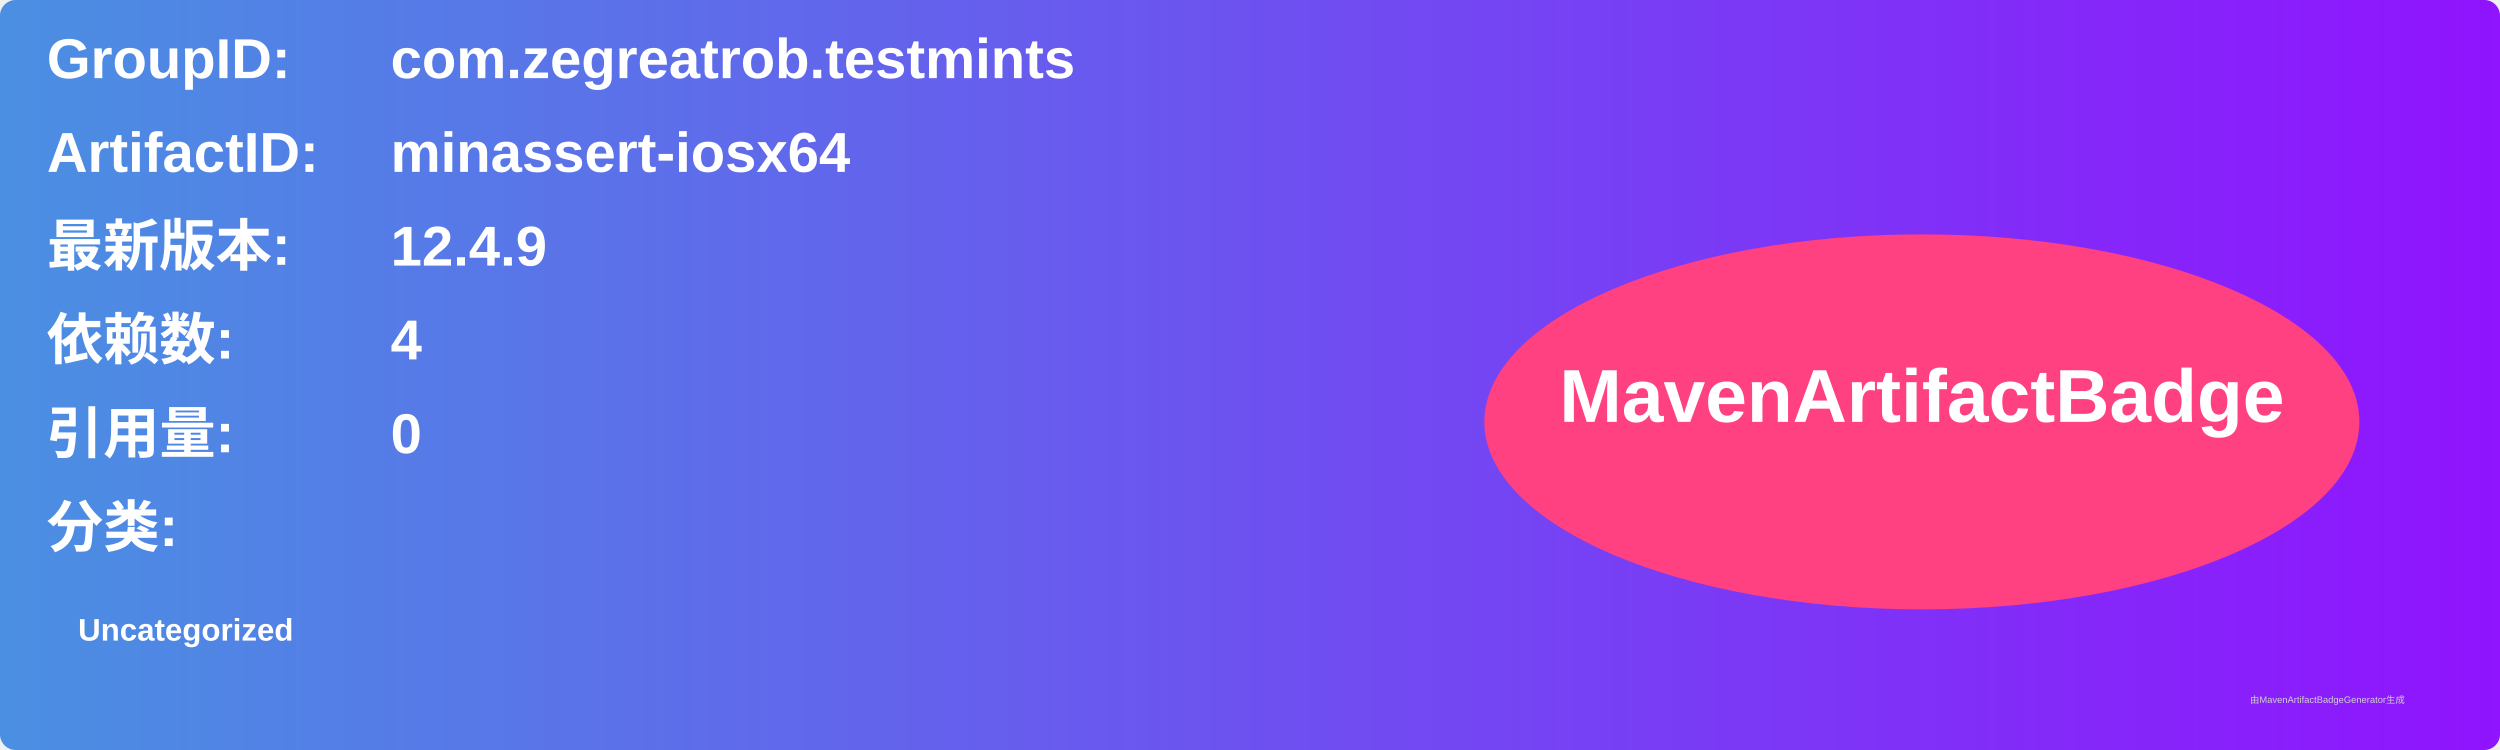
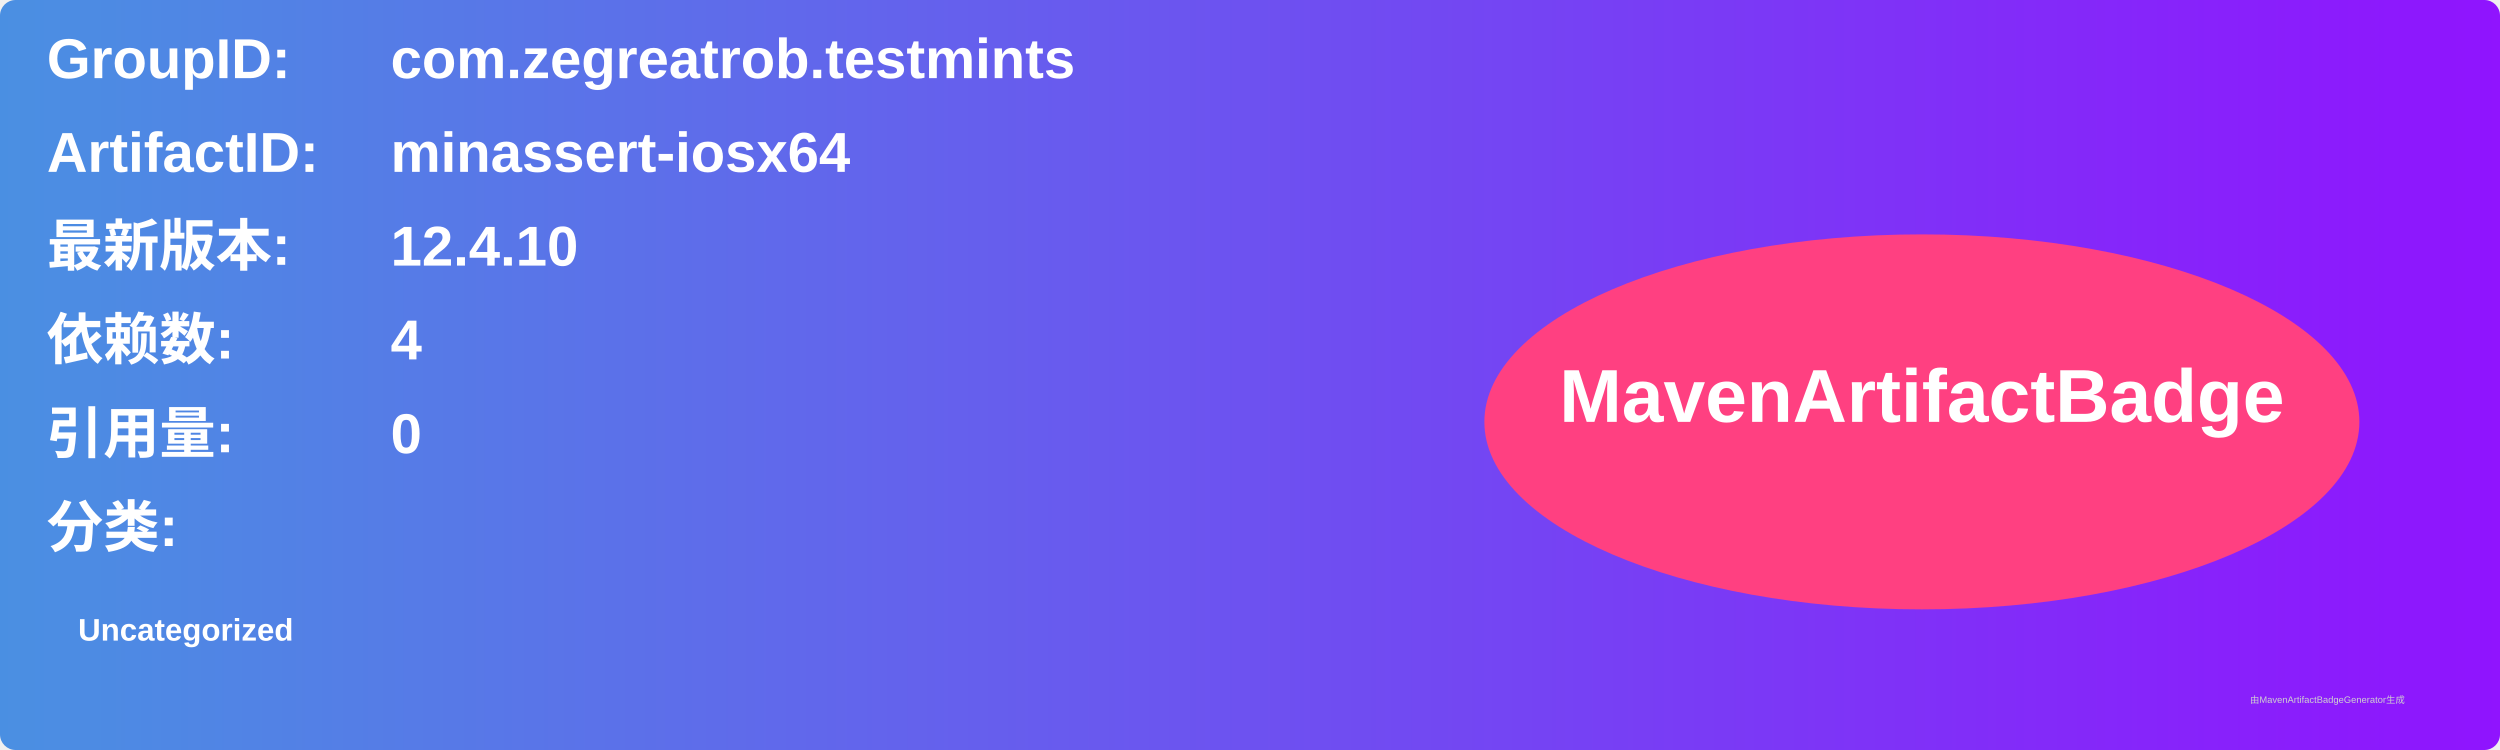
<svg xmlns="http://www.w3.org/2000/svg" width="800" height="240" viewBox="0 0 800 240">
  <linearGradient id="grad" x1="0%" y1="0%" x2="100%" y2="0%">
    <stop offset="0%" stop-color="#4a90e2" />
    <stop offset="100%" stop-color="#9013fe" />
  </linearGradient>
  <rect width="100%" height="100%" rx="5" ry="5" fill="url(#grad)" />
  <g transform="translate(15, 15)">
    <text x="0" y="10" font-family="Arial" font-size="18" fill="white" font-weight="bold" width="260">GroupID:</text>
    <text x="110" y="10" font-family="Arial" font-size="18" fill="white" font-weight="bold" width="460">com.zegreatrob.testmints</text>
    <text x="0" y="40" font-family="Arial" font-size="18" fill="white" font-weight="bold" width="260">ArtifactID:</text>
    <text x="110" y="40" font-family="Arial" font-size="18" fill="white" font-weight="bold" width="460">minassert-iosx64</text>
    <text x="0" y="70" font-family="Arial" font-size="18" fill="white" font-weight="bold">最新版本:</text>
    <text x="110" y="70" font-family="Arial" font-size="18" fill="white" font-weight="bold">
-       <tspan font-weight="bold">12.4.9</tspan>
+       <tspan font-weight="bold">12.4.10</tspan>
    </text>
    <text x="0" y="100" font-family="Arial" font-size="18" fill="white" font-weight="bold">依赖数: </text>
    <text x="110" y="100" font-family="Arial" font-size="18" fill="white">
      <tspan font-weight="bold">4</tspan>
    </text>
    <text x="0" y="130" font-family="Arial" font-size="18" fill="white" font-weight="bold">引用量: </text>
    <text x="110" y="130" font-family="Arial" font-size="18" fill="white">
      <tspan font-weight="bold">0</tspan>
    </text>
    <text x="0" y="160" font-family="Arial" font-size="18" fill="white" font-weight="bold">分类:</text>
    <text x="10" y="190" font-family="Arial" font-size="10" fill="white">
      <tspan font-weight="bold">Uncategorized</tspan>
    </text>
    <ellipse cx="600" cy="120" rx="140" ry="60" fill="#ff4081" />
    <text x="600" y="120" text-anchor="middle" font-family="Arial" font-size="24" fill="white" font-weight="bold">MavenArtifactBadge</text>
  </g>
  <text x="720" y="225" font-family="Arial" font-size="3" fill="#d0d0d0">由MavenArtifactBadgeGenerator生成</text>
</svg>
